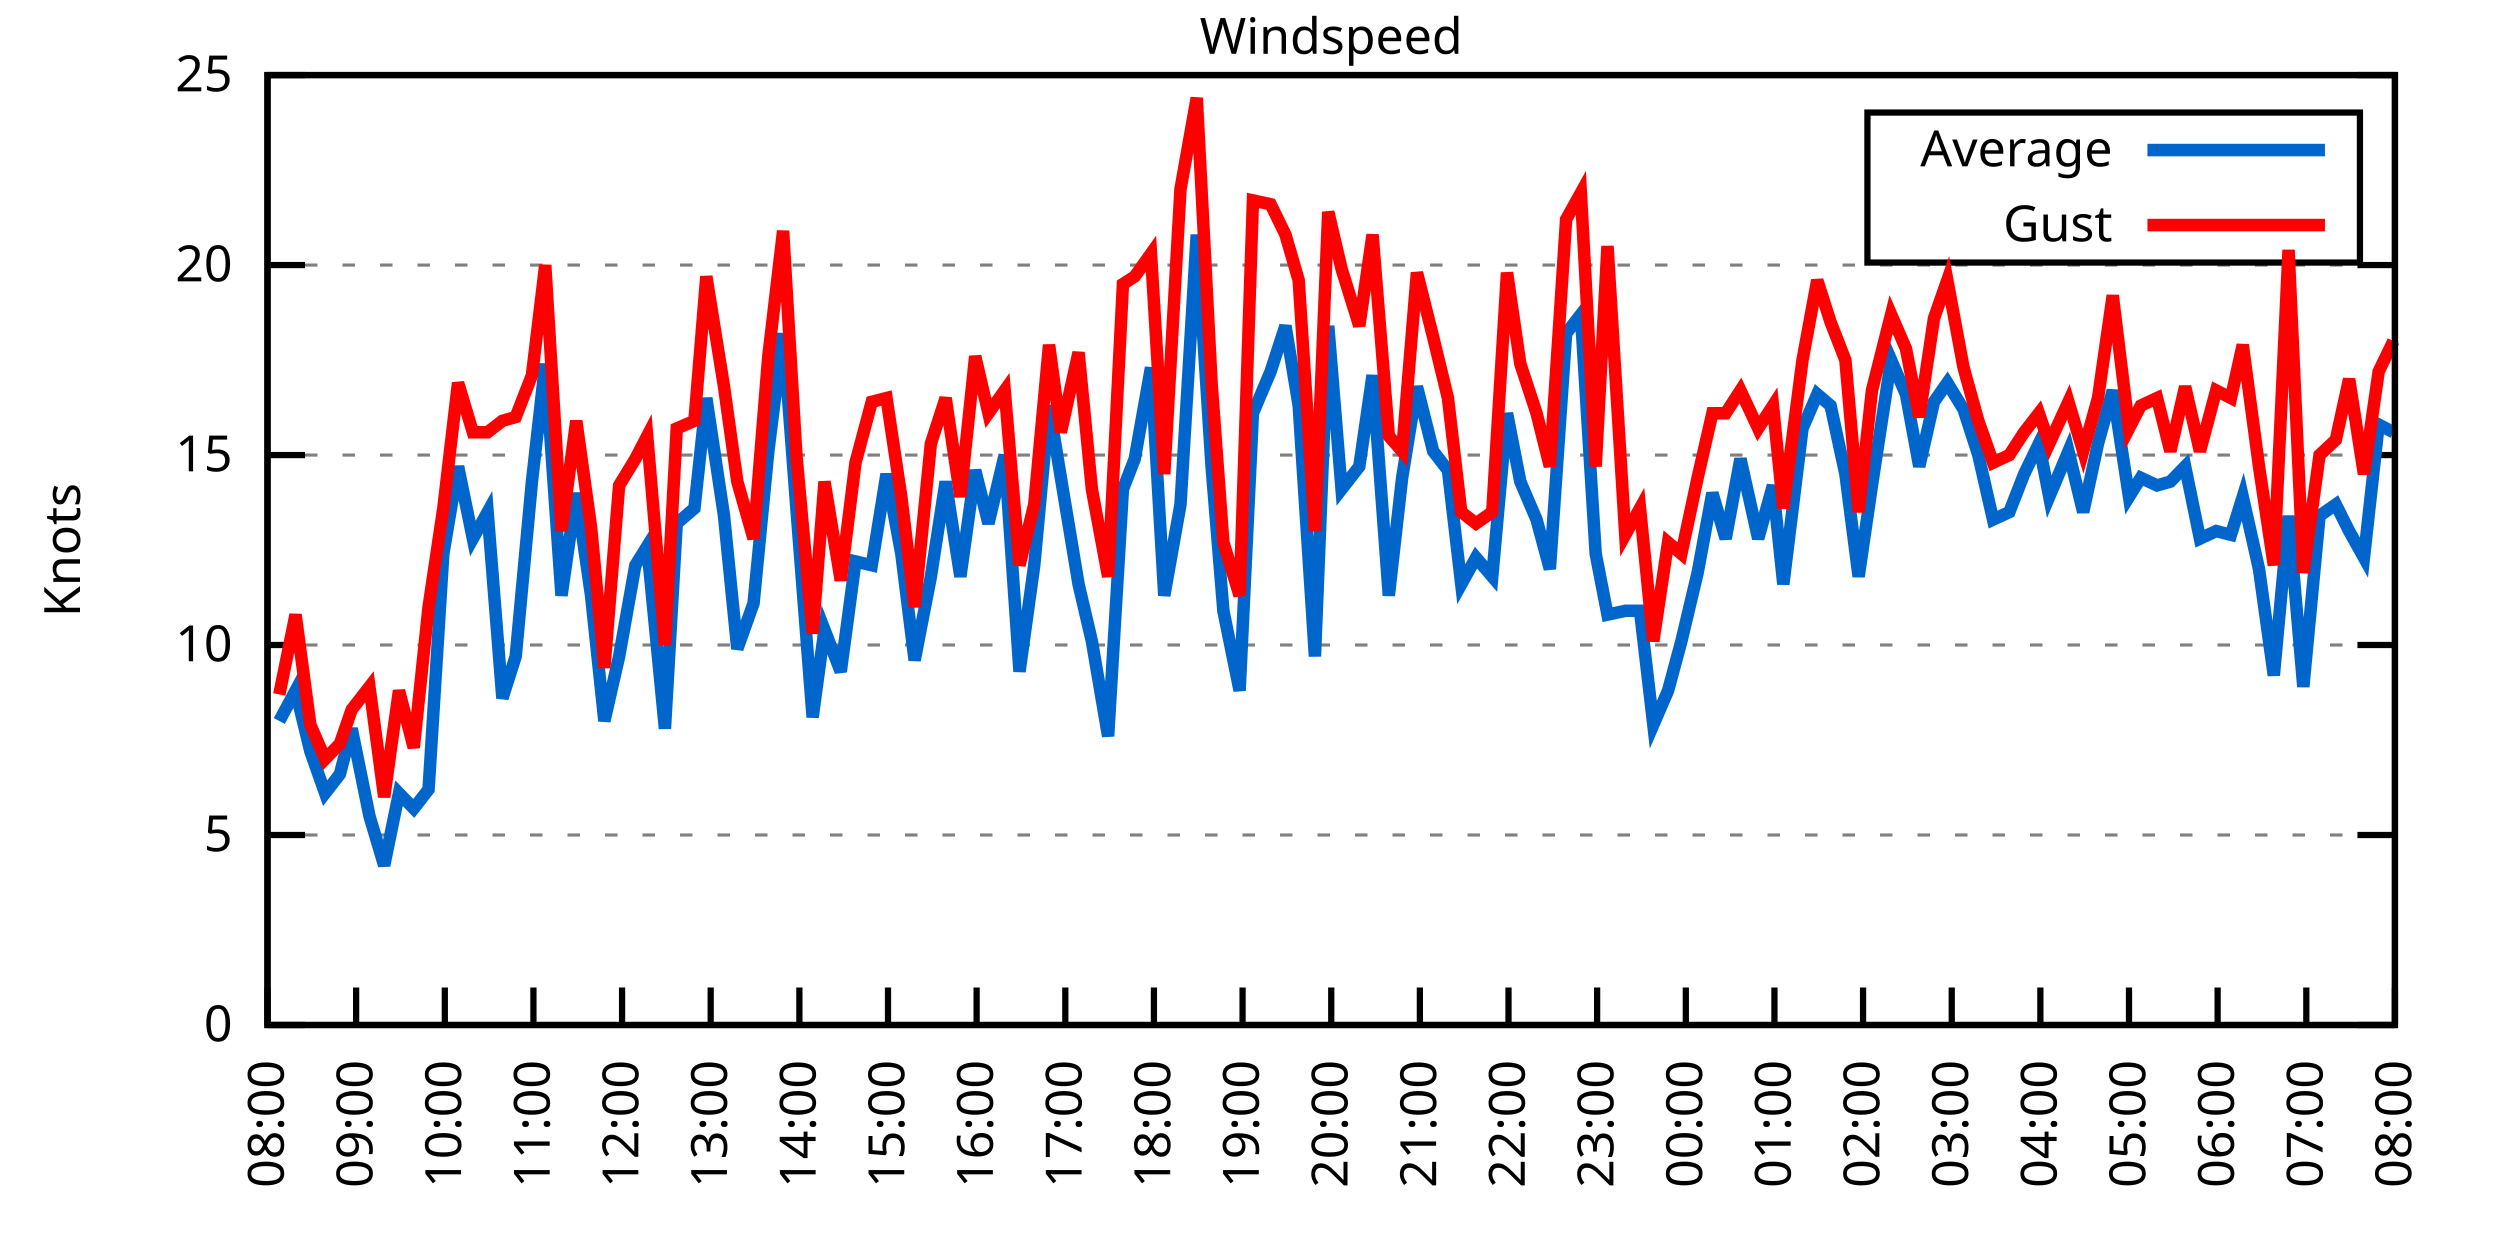
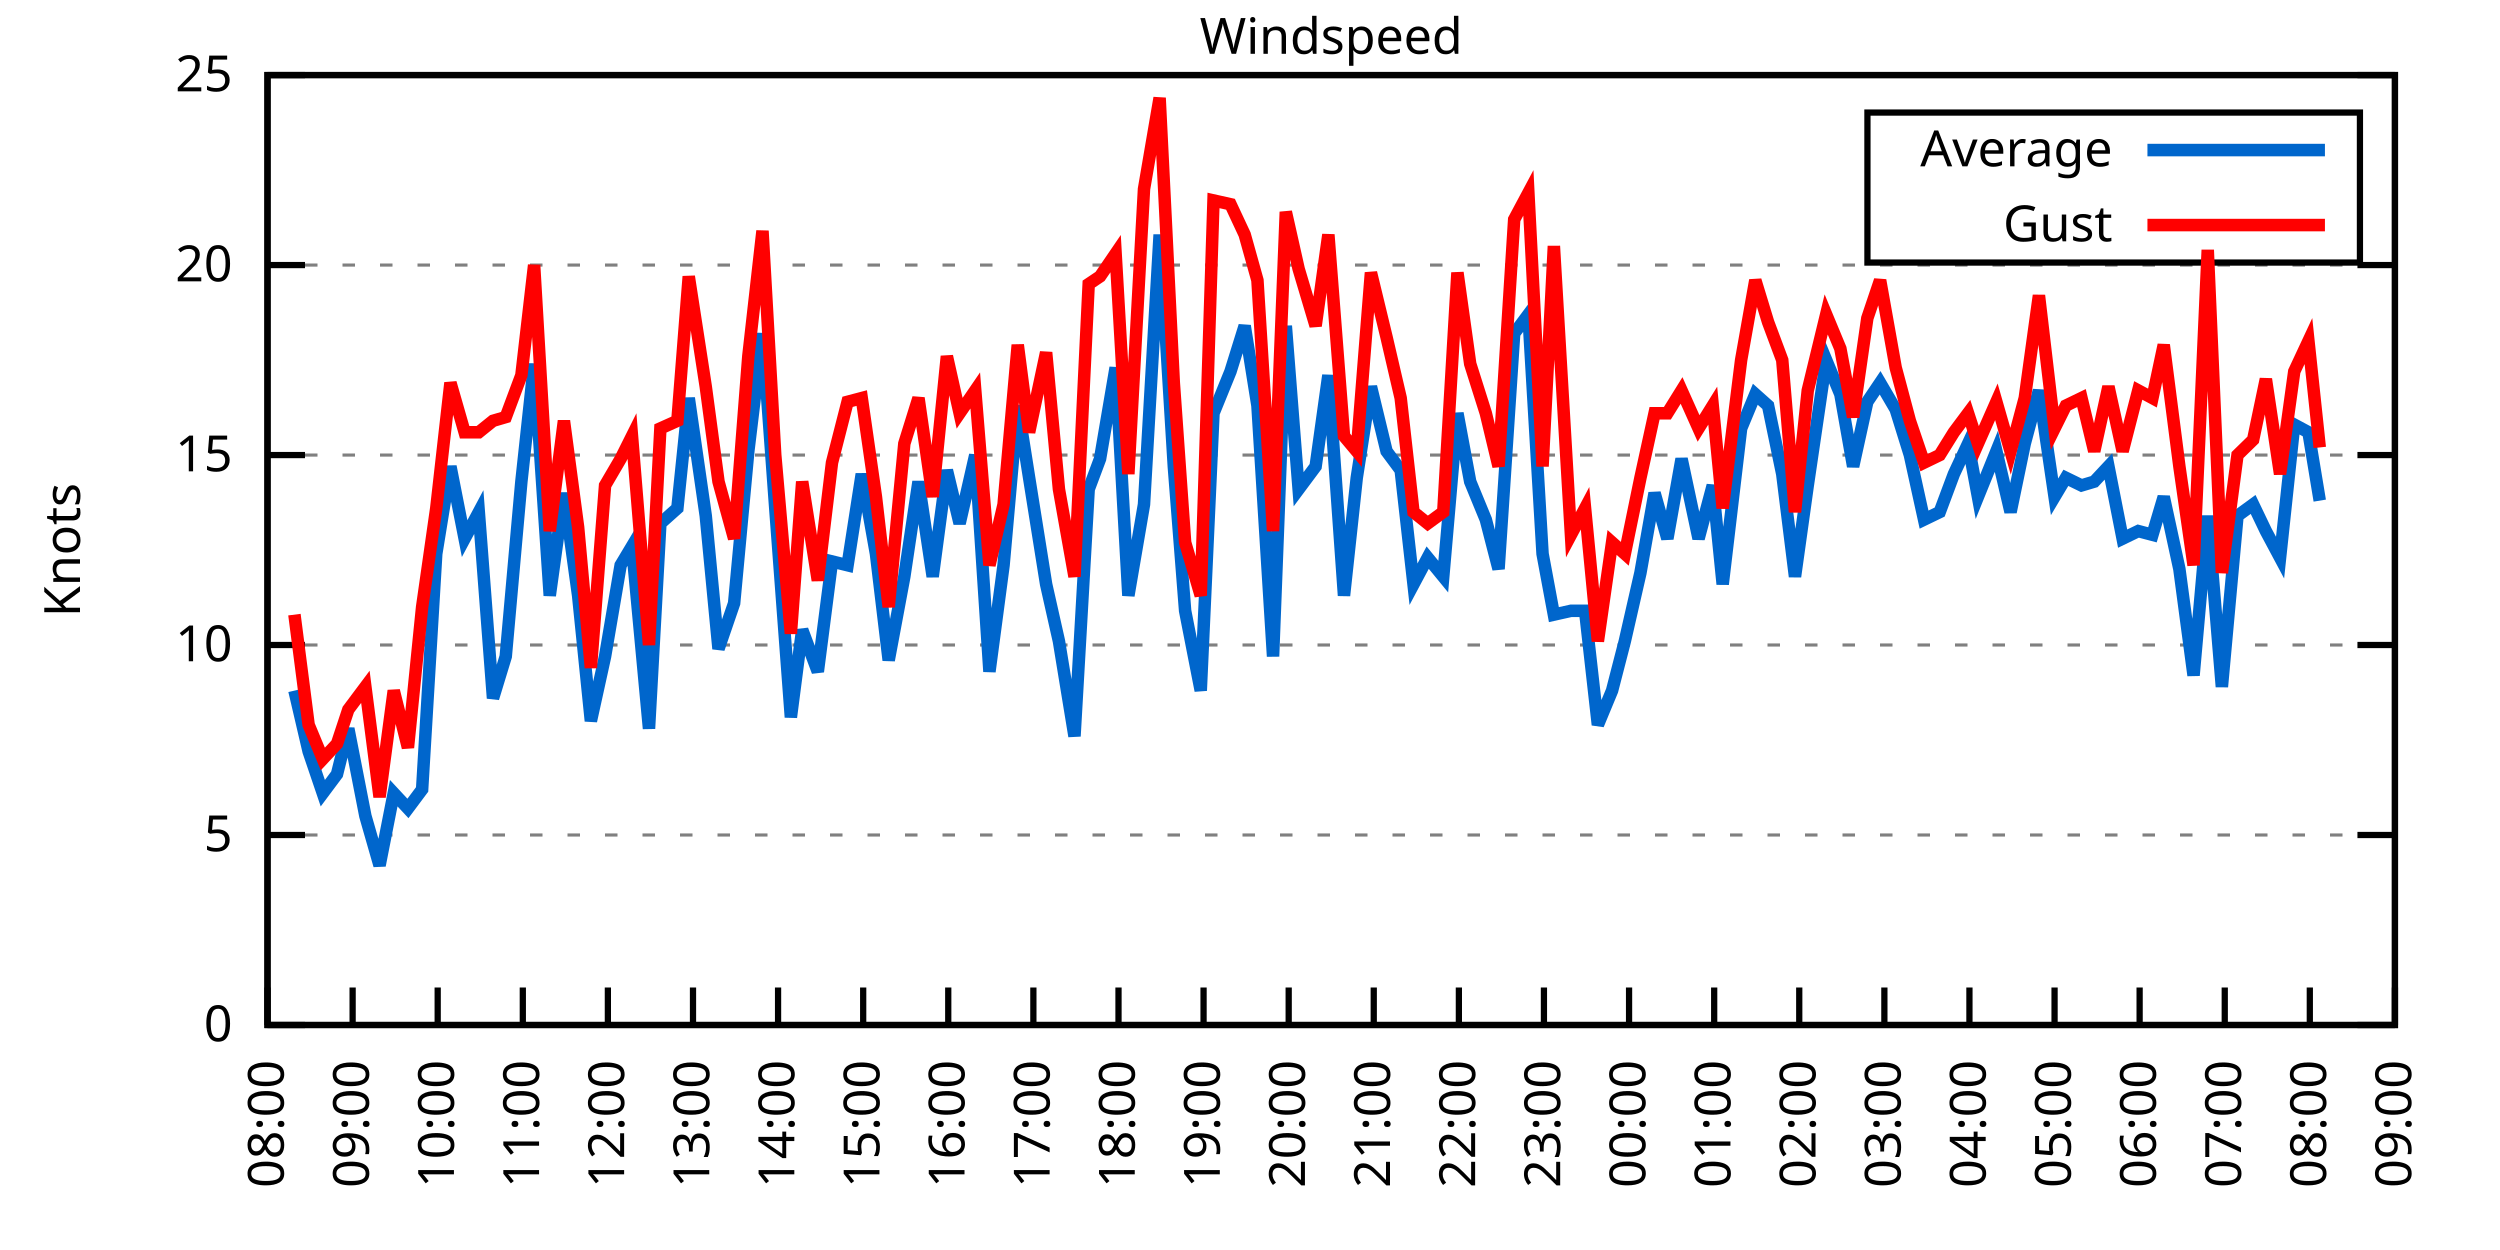
<svg xmlns="http://www.w3.org/2000/svg" xmlns:xlink="http://www.w3.org/1999/xlink" width="400" height="200" viewBox="0 0 400 200">
  <g id="gnuplot_canvas">
    <rect x="0" y="0" width="400" height="200" fill="none" />
    <defs>
      <circle id="gpDot" r="0.5" stroke-width="0.5" stroke="currentColor" />
      <path id="gpPt0" stroke-width="0.333" stroke="currentColor" d="M-1,0 h2 M0,-1 v2" />
      <path id="gpPt1" stroke-width="0.333" stroke="currentColor" d="M-1,-1 L1,1 M1,-1 L-1,1" />
      <path id="gpPt2" stroke-width="0.333" stroke="currentColor" d="M-1,0 L1,0 M0,-1 L0,1 M-1,-1 L1,1 M-1,1 L1,-1" />
      <rect id="gpPt3" stroke-width="0.333" stroke="currentColor" x="-1" y="-1" width="2" height="2" />
      <rect id="gpPt4" stroke-width="0.333" stroke="currentColor" fill="currentColor" x="-1" y="-1" width="2" height="2" />
      <circle id="gpPt5" stroke-width="0.333" stroke="currentColor" cx="0" cy="0" r="1" />
      <use xlink:href="#gpPt5" id="gpPt6" fill="currentColor" stroke="none" />
      <path id="gpPt7" stroke-width="0.333" stroke="currentColor" d="M0,-1.33 L-1.33,0.67 L1.33,0.67 z" />
      <use xlink:href="#gpPt7" id="gpPt8" fill="currentColor" stroke="none" />
      <use xlink:href="#gpPt7" id="gpPt9" stroke="currentColor" transform="rotate(180)" />
      <use xlink:href="#gpPt9" id="gpPt10" fill="currentColor" stroke="none" />
      <use xlink:href="#gpPt3" id="gpPt11" stroke="currentColor" transform="rotate(45)" />
      <use xlink:href="#gpPt11" id="gpPt12" fill="currentColor" stroke="none" />
      <path id="gpPt13" stroke-width="0.333" stroke="currentColor" d="M0,1.330 L1.265,0.411 L0.782,-1.067 L-0.782,-1.076 L-1.265,0.411 z" />
      <use xlink:href="#gpPt13" id="gpPt14" fill="currentColor" stroke="none" />
      <filter id="textbox" filterUnits="objectBoundingBox" x="0" y="0" height="1" width="1">
        <feFlood flood-color="white" flood-opacity="1" result="bgnd" />
        <feComposite in="SourceGraphic" in2="bgnd" operator="atop" />
      </filter>
      <filter id="greybox" filterUnits="objectBoundingBox" x="0" y="0" height="1" width="1">
        <feFlood flood-color="lightgrey" flood-opacity="1" result="grey" />
        <feComposite in="SourceGraphic" in2="grey" operator="atop" />
      </filter>
    </defs>
    <g fill="none" color="white" stroke="currentColor" stroke-width="1.00" stroke-linecap="butt" stroke-linejoin="miter">
</g>
    <g fill="none" color="black" stroke="currentColor" stroke-width="1.00" stroke-linecap="butt" stroke-linejoin="miter">
      <g stroke="none" shape-rendering="crispEdges">
        <polygon fill="rgb(255, 255, 255)" points="42.80,164.00 383.18,164.00 383.18,12.02 42.80,12.02 " />
      </g>
    </g>
    <g fill="none" color="black" stroke="currentColor" stroke-width="1.00" stroke-linecap="butt" stroke-linejoin="miter">
</g>
    <g fill="none" color="black" stroke="black" stroke-width="0.50" stroke-linecap="butt" stroke-linejoin="miter">
</g>
    <g fill="none" color="gray" stroke="currentColor" stroke-width="0.50" stroke-linecap="butt" stroke-linejoin="miter">
      <path stroke="gray" stroke-dasharray="2,4" class="gridline" d="M42.80,164.00 L383.19,164.00  " />
    </g>
    <g fill="none" color="gray" stroke="gray" stroke-width="1.00" stroke-linecap="butt" stroke-linejoin="miter">
</g>
    <g fill="none" color="black" stroke="currentColor" stroke-width="1.00" stroke-linecap="butt" stroke-linejoin="miter">
      <path stroke="black" d="M42.80,164.00 L48.80,164.00 M383.19,164.00 L377.19,164.00  " />
      <g transform="translate(37.20,166.60)" stroke="none" fill="black" font-family="Sans" font-size="8.00" text-anchor="end">
        <text>
          <tspan font-family="Sans"> 0</tspan>
        </text>
      </g>
    </g>
    <g fill="none" color="black" stroke="currentColor" stroke-width="1.00" stroke-linecap="butt" stroke-linejoin="miter">
</g>
    <g fill="none" color="black" stroke="black" stroke-width="0.50" stroke-linecap="butt" stroke-linejoin="miter">
</g>
    <g fill="none" color="gray" stroke="currentColor" stroke-width="0.50" stroke-linecap="butt" stroke-linejoin="miter">
      <path stroke="gray" stroke-dasharray="2,4" class="gridline" d="M42.80,133.60 L383.19,133.60  " />
    </g>
    <g fill="none" color="gray" stroke="gray" stroke-width="1.00" stroke-linecap="butt" stroke-linejoin="miter">
</g>
    <g fill="none" color="black" stroke="currentColor" stroke-width="1.00" stroke-linecap="butt" stroke-linejoin="miter">
      <path stroke="black" d="M42.80,133.60 L48.80,133.60 M383.19,133.60 L377.19,133.60  " />
      <g transform="translate(37.20,136.20)" stroke="none" fill="black" font-family="Sans" font-size="8.00" text-anchor="end">
        <text>
          <tspan font-family="Sans"> 5</tspan>
        </text>
      </g>
    </g>
    <g fill="none" color="black" stroke="currentColor" stroke-width="1.00" stroke-linecap="butt" stroke-linejoin="miter">
</g>
    <g fill="none" color="black" stroke="black" stroke-width="0.50" stroke-linecap="butt" stroke-linejoin="miter">
</g>
    <g fill="none" color="gray" stroke="currentColor" stroke-width="0.50" stroke-linecap="butt" stroke-linejoin="miter">
      <path stroke="gray" stroke-dasharray="2,4" class="gridline" d="M42.80,103.20 L383.19,103.20  " />
    </g>
    <g fill="none" color="gray" stroke="gray" stroke-width="1.00" stroke-linecap="butt" stroke-linejoin="miter">
</g>
    <g fill="none" color="black" stroke="currentColor" stroke-width="1.00" stroke-linecap="butt" stroke-linejoin="miter">
      <path stroke="black" d="M42.80,103.20 L48.80,103.20 M383.19,103.20 L377.19,103.20  " />
      <g transform="translate(37.20,105.80)" stroke="none" fill="black" font-family="Sans" font-size="8.00" text-anchor="end">
        <text>
          <tspan font-family="Sans"> 10</tspan>
        </text>
      </g>
    </g>
    <g fill="none" color="black" stroke="currentColor" stroke-width="1.00" stroke-linecap="butt" stroke-linejoin="miter">
</g>
    <g fill="none" color="black" stroke="black" stroke-width="0.50" stroke-linecap="butt" stroke-linejoin="miter">
</g>
    <g fill="none" color="gray" stroke="currentColor" stroke-width="0.50" stroke-linecap="butt" stroke-linejoin="miter">
      <path stroke="gray" stroke-dasharray="2,4" class="gridline" d="M42.80,72.81 L383.19,72.81  " />
    </g>
    <g fill="none" color="gray" stroke="gray" stroke-width="1.00" stroke-linecap="butt" stroke-linejoin="miter">
</g>
    <g fill="none" color="black" stroke="currentColor" stroke-width="1.00" stroke-linecap="butt" stroke-linejoin="miter">
      <path stroke="black" d="M42.80,72.81 L48.80,72.81 M383.19,72.81 L377.19,72.81  " />
      <g transform="translate(37.20,75.41)" stroke="none" fill="black" font-family="Sans" font-size="8.00" text-anchor="end">
        <text>
          <tspan font-family="Sans"> 15</tspan>
        </text>
      </g>
    </g>
    <g fill="none" color="black" stroke="currentColor" stroke-width="1.00" stroke-linecap="butt" stroke-linejoin="miter">
</g>
    <g fill="none" color="black" stroke="black" stroke-width="0.50" stroke-linecap="butt" stroke-linejoin="miter">
</g>
    <g fill="none" color="gray" stroke="currentColor" stroke-width="0.50" stroke-linecap="butt" stroke-linejoin="miter">
      <path stroke="gray" stroke-dasharray="2,4" class="gridline" d="M42.80,42.41 L383.19,42.41  " />
    </g>
    <g fill="none" color="gray" stroke="gray" stroke-width="1.00" stroke-linecap="butt" stroke-linejoin="miter">
</g>
    <g fill="none" color="black" stroke="currentColor" stroke-width="1.00" stroke-linecap="butt" stroke-linejoin="miter">
      <path stroke="black" d="M42.80,42.41 L48.80,42.41 M383.19,42.41 L377.19,42.41  " />
      <g transform="translate(37.20,45.01)" stroke="none" fill="black" font-family="Sans" font-size="8.00" text-anchor="end">
        <text>
          <tspan font-family="Sans"> 20</tspan>
        </text>
      </g>
    </g>
    <g fill="none" color="black" stroke="currentColor" stroke-width="1.00" stroke-linecap="butt" stroke-linejoin="miter">
</g>
    <g fill="none" color="black" stroke="black" stroke-width="0.50" stroke-linecap="butt" stroke-linejoin="miter">
</g>
    <g fill="none" color="gray" stroke="currentColor" stroke-width="0.50" stroke-linecap="butt" stroke-linejoin="miter">
      <path stroke="gray" stroke-dasharray="2,4" class="gridline" d="M42.80,12.01 L383.19,12.01  " />
    </g>
    <g fill="none" color="gray" stroke="gray" stroke-width="1.00" stroke-linecap="butt" stroke-linejoin="miter">
</g>
    <g fill="none" color="black" stroke="currentColor" stroke-width="1.00" stroke-linecap="butt" stroke-linejoin="miter">
      <path stroke="black" d="M42.80,12.01 L48.80,12.01 M383.19,12.01 L377.19,12.01  " />
      <g transform="translate(37.20,14.61)" stroke="none" fill="black" font-family="Sans" font-size="8.00" text-anchor="end">
        <text>
          <tspan font-family="Sans"> 25</tspan>
        </text>
      </g>
    </g>
    <g fill="none" color="black" stroke="currentColor" stroke-width="1.00" stroke-linecap="butt" stroke-linejoin="miter">
      <path stroke="black" d="M42.80,164.00 L42.80,158.00  " />
      <g transform="translate(45.40,169.60) rotate(270.00)" stroke="none" fill="black" font-family="Sans" font-size="8.00" text-anchor="end">
        <text>
          <tspan font-family="Sans">08:00</tspan>
        </text>
      </g>
    </g>
    <g fill="none" color="black" stroke="currentColor" stroke-width="1.00" stroke-linecap="butt" stroke-linejoin="miter">
-       <path stroke="black" d="M56.98,164.00 L56.98,158.00  " />
-       <g transform="translate(59.58,169.60) rotate(270.00)" stroke="none" fill="black" font-family="Sans" font-size="8.00" text-anchor="end">
+       <path stroke="black" d="M56.42,164.00 L56.42,158.00  " />
+       <g transform="translate(59.02,169.60) rotate(270.00)" stroke="none" fill="black" font-family="Sans" font-size="8.00" text-anchor="end">
        <text>
          <tspan font-family="Sans">09:00</tspan>
        </text>
      </g>
    </g>
    <g fill="none" color="black" stroke="currentColor" stroke-width="1.00" stroke-linecap="butt" stroke-linejoin="miter">
-       <path stroke="black" d="M71.17,164.00 L71.17,158.00  " />
-       <g transform="translate(73.77,169.60) rotate(270.00)" stroke="none" fill="black" font-family="Sans" font-size="8.00" text-anchor="end">
+       <path stroke="black" d="M70.03,164.00 L70.03,158.00  " />
+       <g transform="translate(72.63,169.60) rotate(270.00)" stroke="none" fill="black" font-family="Sans" font-size="8.00" text-anchor="end">
        <text>
          <tspan font-family="Sans">10:00</tspan>
        </text>
      </g>
    </g>
    <g fill="none" color="black" stroke="currentColor" stroke-width="1.00" stroke-linecap="butt" stroke-linejoin="miter">
-       <path stroke="black" d="M85.35,164.00 L85.35,158.00  " />
-       <g transform="translate(87.95,169.60) rotate(270.00)" stroke="none" fill="black" font-family="Sans" font-size="8.00" text-anchor="end">
+       <path stroke="black" d="M83.65,164.00 L83.65,158.00  " />
+       <g transform="translate(86.25,169.60) rotate(270.00)" stroke="none" fill="black" font-family="Sans" font-size="8.00" text-anchor="end">
        <text>
          <tspan font-family="Sans">11:00</tspan>
        </text>
      </g>
    </g>
    <g fill="none" color="black" stroke="currentColor" stroke-width="1.00" stroke-linecap="butt" stroke-linejoin="miter">
-       <path stroke="black" d="M99.53,164.00 L99.53,158.00  " />
-       <g transform="translate(102.13,169.60) rotate(270.00)" stroke="none" fill="black" font-family="Sans" font-size="8.00" text-anchor="end">
+       <path stroke="black" d="M97.26,164.00 L97.26,158.00  " />
+       <g transform="translate(99.86,169.60) rotate(270.00)" stroke="none" fill="black" font-family="Sans" font-size="8.00" text-anchor="end">
        <text>
          <tspan font-family="Sans">12:00</tspan>
        </text>
      </g>
    </g>
    <g fill="none" color="black" stroke="currentColor" stroke-width="1.00" stroke-linecap="butt" stroke-linejoin="miter">
-       <path stroke="black" d="M113.71,164.00 L113.71,158.00  " />
-       <g transform="translate(116.31,169.60) rotate(270.00)" stroke="none" fill="black" font-family="Sans" font-size="8.00" text-anchor="end">
+       <path stroke="black" d="M110.88,164.00 L110.88,158.00  " />
+       <g transform="translate(113.48,169.60) rotate(270.00)" stroke="none" fill="black" font-family="Sans" font-size="8.00" text-anchor="end">
        <text>
          <tspan font-family="Sans">13:00</tspan>
        </text>
      </g>
    </g>
    <g fill="none" color="black" stroke="currentColor" stroke-width="1.00" stroke-linecap="butt" stroke-linejoin="miter">
-       <path stroke="black" d="M127.90,164.00 L127.90,158.00  " />
-       <g transform="translate(130.50,169.60) rotate(270.00)" stroke="none" fill="black" font-family="Sans" font-size="8.00" text-anchor="end">
+       <path stroke="black" d="M124.49,164.00 L124.49,158.00  " />
+       <g transform="translate(127.09,169.60) rotate(270.00)" stroke="none" fill="black" font-family="Sans" font-size="8.00" text-anchor="end">
        <text>
          <tspan font-family="Sans">14:00</tspan>
        </text>
      </g>
    </g>
    <g fill="none" color="black" stroke="currentColor" stroke-width="1.00" stroke-linecap="butt" stroke-linejoin="miter">
-       <path stroke="black" d="M142.08,164.00 L142.08,158.00  " />
-       <g transform="translate(144.68,169.60) rotate(270.00)" stroke="none" fill="black" font-family="Sans" font-size="8.00" text-anchor="end">
+       <path stroke="black" d="M138.11,164.00 L138.11,158.00  " />
+       <g transform="translate(140.71,169.60) rotate(270.00)" stroke="none" fill="black" font-family="Sans" font-size="8.00" text-anchor="end">
        <text>
          <tspan font-family="Sans">15:00</tspan>
        </text>
      </g>
    </g>
    <g fill="none" color="black" stroke="currentColor" stroke-width="1.00" stroke-linecap="butt" stroke-linejoin="miter">
-       <path stroke="black" d="M156.26,164.00 L156.26,158.00  " />
-       <g transform="translate(158.86,169.60) rotate(270.00)" stroke="none" fill="black" font-family="Sans" font-size="8.00" text-anchor="end">
+       <path stroke="black" d="M151.72,164.00 L151.72,158.00  " />
+       <g transform="translate(154.32,169.60) rotate(270.00)" stroke="none" fill="black" font-family="Sans" font-size="8.00" text-anchor="end">
        <text>
          <tspan font-family="Sans">16:00</tspan>
        </text>
      </g>
    </g>
    <g fill="none" color="black" stroke="currentColor" stroke-width="1.00" stroke-linecap="butt" stroke-linejoin="miter">
-       <path stroke="black" d="M170.45,164.00 L170.45,158.00  " />
-       <g transform="translate(173.05,169.60) rotate(270.00)" stroke="none" fill="black" font-family="Sans" font-size="8.00" text-anchor="end">
+       <path stroke="black" d="M165.34,164.00 L165.34,158.00  " />
+       <g transform="translate(167.94,169.60) rotate(270.00)" stroke="none" fill="black" font-family="Sans" font-size="8.00" text-anchor="end">
        <text>
          <tspan font-family="Sans">17:00</tspan>
        </text>
      </g>
    </g>
    <g fill="none" color="black" stroke="currentColor" stroke-width="1.00" stroke-linecap="butt" stroke-linejoin="miter">
-       <path stroke="black" d="M184.63,164.00 L184.63,158.00  " />
-       <g transform="translate(187.23,169.60) rotate(270.00)" stroke="none" fill="black" font-family="Sans" font-size="8.00" text-anchor="end">
+       <path stroke="black" d="M178.96,164.00 L178.96,158.00  " />
+       <g transform="translate(181.56,169.60) rotate(270.00)" stroke="none" fill="black" font-family="Sans" font-size="8.00" text-anchor="end">
        <text>
          <tspan font-family="Sans">18:00</tspan>
        </text>
      </g>
    </g>
    <g fill="none" color="black" stroke="currentColor" stroke-width="1.00" stroke-linecap="butt" stroke-linejoin="miter">
-       <path stroke="black" d="M198.81,164.00 L198.81,158.00  " />
-       <g transform="translate(201.41,169.60) rotate(270.00)" stroke="none" fill="black" font-family="Sans" font-size="8.00" text-anchor="end">
+       <path stroke="black" d="M192.57,164.00 L192.57,158.00  " />
+       <g transform="translate(195.17,169.60) rotate(270.00)" stroke="none" fill="black" font-family="Sans" font-size="8.00" text-anchor="end">
        <text>
          <tspan font-family="Sans">19:00</tspan>
        </text>
      </g>
    </g>
    <g fill="none" color="black" stroke="currentColor" stroke-width="1.00" stroke-linecap="butt" stroke-linejoin="miter">
-       <path stroke="black" d="M213.00,164.00 L213.00,158.00  " />
-       <g transform="translate(215.60,169.60) rotate(270.00)" stroke="none" fill="black" font-family="Sans" font-size="8.00" text-anchor="end">
+       <path stroke="black" d="M206.19,164.00 L206.19,158.00  " />
+       <g transform="translate(208.79,169.60) rotate(270.00)" stroke="none" fill="black" font-family="Sans" font-size="8.00" text-anchor="end">
        <text>
          <tspan font-family="Sans">20:00</tspan>
        </text>
      </g>
    </g>
    <g fill="none" color="black" stroke="currentColor" stroke-width="1.00" stroke-linecap="butt" stroke-linejoin="miter">
-       <path stroke="black" d="M227.18,164.00 L227.18,158.00  " />
-       <g transform="translate(229.78,169.60) rotate(270.00)" stroke="none" fill="black" font-family="Sans" font-size="8.00" text-anchor="end">
+       <path stroke="black" d="M219.80,164.00 L219.80,158.00  " />
+       <g transform="translate(222.40,169.60) rotate(270.00)" stroke="none" fill="black" font-family="Sans" font-size="8.00" text-anchor="end">
        <text>
          <tspan font-family="Sans">21:00</tspan>
        </text>
      </g>
    </g>
    <g fill="none" color="black" stroke="currentColor" stroke-width="1.00" stroke-linecap="butt" stroke-linejoin="miter">
-       <path stroke="black" d="M241.36,164.00 L241.36,158.00  " />
-       <g transform="translate(243.96,169.60) rotate(270.00)" stroke="none" fill="black" font-family="Sans" font-size="8.00" text-anchor="end">
+       <path stroke="black" d="M233.42,164.00 L233.42,158.00  " />
+       <g transform="translate(236.02,169.60) rotate(270.00)" stroke="none" fill="black" font-family="Sans" font-size="8.00" text-anchor="end">
        <text>
          <tspan font-family="Sans">22:00</tspan>
        </text>
      </g>
    </g>
    <g fill="none" color="black" stroke="currentColor" stroke-width="1.00" stroke-linecap="butt" stroke-linejoin="miter">
-       <path stroke="black" d="M255.54,164.00 L255.54,158.00  " />
-       <g transform="translate(258.14,169.60) rotate(270.00)" stroke="none" fill="black" font-family="Sans" font-size="8.00" text-anchor="end">
+       <path stroke="black" d="M247.03,164.00 L247.03,158.00  " />
+       <g transform="translate(249.63,169.60) rotate(270.00)" stroke="none" fill="black" font-family="Sans" font-size="8.00" text-anchor="end">
        <text>
          <tspan font-family="Sans">23:00</tspan>
        </text>
      </g>
    </g>
    <g fill="none" color="black" stroke="currentColor" stroke-width="1.00" stroke-linecap="butt" stroke-linejoin="miter">
-       <path stroke="black" d="M269.73,164.00 L269.73,158.00  " />
-       <g transform="translate(272.33,169.60) rotate(270.00)" stroke="none" fill="black" font-family="Sans" font-size="8.00" text-anchor="end">
+       <path stroke="black" d="M260.65,164.00 L260.65,158.00  " />
+       <g transform="translate(263.25,169.60) rotate(270.00)" stroke="none" fill="black" font-family="Sans" font-size="8.00" text-anchor="end">
        <text>
          <tspan font-family="Sans">00:00</tspan>
        </text>
      </g>
    </g>
    <g fill="none" color="black" stroke="currentColor" stroke-width="1.00" stroke-linecap="butt" stroke-linejoin="miter">
-       <path stroke="black" d="M283.91,164.00 L283.91,158.00  " />
-       <g transform="translate(286.51,169.60) rotate(270.00)" stroke="none" fill="black" font-family="Sans" font-size="8.00" text-anchor="end">
+       <path stroke="black" d="M274.27,164.00 L274.27,158.00  " />
+       <g transform="translate(276.87,169.60) rotate(270.00)" stroke="none" fill="black" font-family="Sans" font-size="8.00" text-anchor="end">
        <text>
          <tspan font-family="Sans">01:00</tspan>
        </text>
      </g>
    </g>
    <g fill="none" color="black" stroke="currentColor" stroke-width="1.00" stroke-linecap="butt" stroke-linejoin="miter">
-       <path stroke="black" d="M298.09,164.00 L298.09,158.00  " />
-       <g transform="translate(300.69,169.60) rotate(270.00)" stroke="none" fill="black" font-family="Sans" font-size="8.00" text-anchor="end">
+       <path stroke="black" d="M287.88,164.00 L287.88,158.00  " />
+       <g transform="translate(290.48,169.60) rotate(270.00)" stroke="none" fill="black" font-family="Sans" font-size="8.00" text-anchor="end">
        <text>
          <tspan font-family="Sans">02:00</tspan>
        </text>
      </g>
    </g>
    <g fill="none" color="black" stroke="currentColor" stroke-width="1.00" stroke-linecap="butt" stroke-linejoin="miter">
-       <path stroke="black" d="M312.28,164.00 L312.28,158.00  " />
-       <g transform="translate(314.88,169.60) rotate(270.00)" stroke="none" fill="black" font-family="Sans" font-size="8.00" text-anchor="end">
+       <path stroke="black" d="M301.50,164.00 L301.50,158.00  " />
+       <g transform="translate(304.10,169.60) rotate(270.00)" stroke="none" fill="black" font-family="Sans" font-size="8.00" text-anchor="end">
        <text>
          <tspan font-family="Sans">03:00</tspan>
        </text>
      </g>
    </g>
    <g fill="none" color="black" stroke="currentColor" stroke-width="1.00" stroke-linecap="butt" stroke-linejoin="miter">
-       <path stroke="black" d="M326.46,164.00 L326.46,158.00  " />
-       <g transform="translate(329.06,169.60) rotate(270.00)" stroke="none" fill="black" font-family="Sans" font-size="8.00" text-anchor="end">
+       <path stroke="black" d="M315.11,164.00 L315.11,158.00  " />
+       <g transform="translate(317.71,169.60) rotate(270.00)" stroke="none" fill="black" font-family="Sans" font-size="8.00" text-anchor="end">
        <text>
          <tspan font-family="Sans">04:00</tspan>
        </text>
      </g>
    </g>
    <g fill="none" color="black" stroke="currentColor" stroke-width="1.00" stroke-linecap="butt" stroke-linejoin="miter">
-       <path stroke="black" d="M340.64,164.00 L340.64,158.00  " />
-       <g transform="translate(343.24,169.60) rotate(270.00)" stroke="none" fill="black" font-family="Sans" font-size="8.00" text-anchor="end">
+       <path stroke="black" d="M328.73,164.00 L328.73,158.00  " />
+       <g transform="translate(331.33,169.60) rotate(270.00)" stroke="none" fill="black" font-family="Sans" font-size="8.00" text-anchor="end">
        <text>
          <tspan font-family="Sans">05:00</tspan>
        </text>
      </g>
    </g>
    <g fill="none" color="black" stroke="currentColor" stroke-width="1.00" stroke-linecap="butt" stroke-linejoin="miter">
-       <path stroke="black" d="M354.82,164.00 L354.82,158.00  " />
-       <g transform="translate(357.42,169.60) rotate(270.00)" stroke="none" fill="black" font-family="Sans" font-size="8.00" text-anchor="end">
+       <path stroke="black" d="M342.34,164.00 L342.34,158.00  " />
+       <g transform="translate(344.94,169.60) rotate(270.00)" stroke="none" fill="black" font-family="Sans" font-size="8.00" text-anchor="end">
        <text>
          <tspan font-family="Sans">06:00</tspan>
        </text>
      </g>
    </g>
    <g fill="none" color="black" stroke="currentColor" stroke-width="1.00" stroke-linecap="butt" stroke-linejoin="miter">
-       <path stroke="black" d="M369.01,164.00 L369.01,158.00  " />
-       <g transform="translate(371.61,169.60) rotate(270.00)" stroke="none" fill="black" font-family="Sans" font-size="8.00" text-anchor="end">
+       <path stroke="black" d="M355.96,164.00 L355.96,158.00  " />
+       <g transform="translate(358.56,169.60) rotate(270.00)" stroke="none" fill="black" font-family="Sans" font-size="8.00" text-anchor="end">
        <text>
          <tspan font-family="Sans">07:00</tspan>
+         </text>
+       </g>
+     </g>
+     <g fill="none" color="black" stroke="currentColor" stroke-width="1.00" stroke-linecap="butt" stroke-linejoin="miter">
+       <path stroke="black" d="M369.57,164.00 L369.57,158.00  " />
+       <g transform="translate(372.17,169.60) rotate(270.00)" stroke="none" fill="black" font-family="Sans" font-size="8.00" text-anchor="end">
+         <text>
+           <tspan font-family="Sans">08:00</tspan>
        </text>
      </g>
    </g>
    <g fill="none" color="black" stroke="currentColor" stroke-width="1.00" stroke-linecap="butt" stroke-linejoin="miter">
      <path stroke="black" d="M383.19,164.00 L383.19,158.00  " />
      <g transform="translate(385.79,169.60) rotate(270.00)" stroke="none" fill="black" font-family="Sans" font-size="8.00" text-anchor="end">
        <text>
-           <tspan font-family="Sans">08:00</tspan>
+           <tspan font-family="Sans">09:00</tspan>
        </text>
      </g>
    </g>
    <g fill="none" color="black" stroke="currentColor" stroke-width="1.00" stroke-linecap="butt" stroke-linejoin="miter">
</g>
    <g fill="none" color="black" stroke="currentColor" stroke-width="1.00" stroke-linecap="butt" stroke-linejoin="miter">
      <path stroke="black" d="M42.80,12.01 L42.80,164.00 L383.19,164.00 L383.19,12.01 L42.80,12.01 Z  " />
    </g>
    <g fill="none" color="black" stroke="currentColor" stroke-width="1.00" stroke-linecap="butt" stroke-linejoin="miter">
</g>
    <g fill="none" color="black" stroke="currentColor" stroke-width="1.00" stroke-linecap="butt" stroke-linejoin="miter">
      <path stroke="black" d="M298.79,42.01 L298.79,18.01 L377.59,18.01 L377.59,42.01 L298.79,42.01 Z  " />
    </g>
    <g id="Windspeed_plot_1">
      <g fill="none" color="white" stroke="black" stroke-width="2.00" stroke-linecap="butt" stroke-linejoin="miter">
</g>
      <g fill="none" color="black" stroke="currentColor" stroke-width="2.00" stroke-linecap="butt" stroke-linejoin="miter">
        <g transform="translate(337.99,26.61)" stroke="none" fill="black" font-family="Sans" font-size="8.00" text-anchor="end">
          <text>
            <tspan font-family="Sans">Average</tspan>
          </text>
        </g>
      </g>
      <g fill="none" color="black" stroke="currentColor" stroke-width="2.00" stroke-linecap="butt" stroke-linejoin="miter">
-         <path stroke="rgb(  0, 102, 204)" d="M343.59,24.01 L371.99,24.01 M44.69,115.36 L47.29,110.50 L49.66,120.23 L52.02,126.91 L54.38,123.87 L56.27,116.58   L59.11,130.56 L61.47,138.47 L63.84,126.91 L66.20,129.35 L68.57,126.31 L70.93,88.61 L73.29,74.63 L75.66,86.18   L78.02,81.93 L80.38,111.72 L82.51,105.03 L85.11,77.06 L87.24,58.21 L89.84,95.30 L92.20,78.89 L94.57,95.30   L96.70,115.36 L99.06,105.03 L101.66,90.44 L103.55,87.40 L106.39,116.58 L108.28,83.75 L111.11,81.32 L113.01,63.69   L115.84,82.53 L117.97,103.81 L120.57,96.52 L122.93,72.20 L125.30,53.35 L127.42,81.32 L130.02,114.76 L131.92,100.77   L134.52,107.46 L136.88,89.83 L139.48,90.44 L141.84,75.85 L144.21,88.61 L146.34,105.64 L148.94,92.26 L151.30,77.06   L153.66,92.26 L156.03,75.24 L158.15,83.75 L160.75,72.81 L163.12,107.46 L165.48,90.44 L167.85,64.90 L169.74,76.45   L172.57,93.48 L174.70,102.60 L177.30,117.80 L179.67,78.28 L181.56,73.41 L184.16,58.82 L186.28,95.30 L188.88,80.71   L191.48,37.54 L193.85,74.63 L195.74,97.73 L198.34,110.50 L200.47,66.12 L203.30,59.43 L205.67,52.14 L207.79,64.90   L210.39,105.03 L212.52,52.14 L214.65,78.28 L217.49,74.63 L219.61,60.04 L222.21,95.30 L224.34,76.45 L226.71,61.86   L229.31,72.20 L231.67,75.24 L233.80,93.48 L236.16,89.22 L238.76,92.26 L241.12,66.12 L243.25,77.06 L245.85,83.14   L247.98,91.04 L250.58,53.35 L252.94,50.31 L255.31,88.61 L257.20,98.34 L260.04,97.73 L262.40,97.73 L264.53,115.97   L266.89,110.50 L269.02,102.60 L271.62,91.65 L273.98,78.89 L276.11,86.18 L278.47,73.41 L281.31,86.18 L283.67,77.67   L285.33,93.48 L288.40,68.55 L290.76,63.08 L292.89,64.90 L295.26,75.85 L297.38,92.26 L299.51,77.67 L302.58,57.61   L304.95,63.08 L307.08,74.63 L309.44,64.29 L311.57,61.25 L314.17,65.51 L316.53,72.81 L318.89,83.14 L321.49,81.93   L323.86,75.85 L326.22,70.98 L327.88,79.49 L330.95,72.20 L333.31,81.93 L335.68,70.98 L338.04,62.47 L340.64,79.49   L342.53,76.45 L345.13,77.67 L347.26,77.06 L349.62,74.63 L351.99,86.18 L354.59,84.97 L356.95,85.57 L358.84,79.49   L361.44,91.04 L363.81,108.07 L366.17,82.53 L368.53,109.89 L371.13,82.53 L373.73,80.71 L375.86,84.97 L378.23,89.22   L380.59,67.94 L382.95,69.16  " />
+         <path stroke="rgb(  0, 102, 204)" d="M343.59,24.01 L371.99,24.01 M47.11,110.50 L49.38,120.23 L51.65,126.91 L53.92,123.87 L55.73,116.58 L58.46,130.56   L60.73,138.47 L63.00,126.91 L65.27,129.35 L67.54,126.31 L69.80,88.61 L72.07,74.63 L74.34,86.18 L76.61,81.93   L78.88,111.72 L80.92,105.03 L83.42,77.06 L85.46,58.21 L87.96,95.30 L90.23,78.89 L92.50,95.30 L94.54,115.36   L96.81,105.03 L99.30,90.44 L101.12,87.40 L103.84,116.58 L105.66,83.75 L108.38,81.32 L110.20,63.69 L112.92,82.53   L114.96,103.81 L117.46,96.52 L119.73,72.20 L122.00,53.35 L124.04,81.32 L126.54,114.76 L128.35,100.77 L130.85,107.46   L133.12,89.83 L135.61,90.44 L137.88,75.85 L140.15,88.61 L142.19,105.64 L144.69,92.26 L146.96,77.06 L149.23,92.26   L151.50,75.24 L153.54,83.75 L156.04,72.81 L158.31,107.46 L160.57,90.44 L162.84,64.90 L164.66,76.45 L167.38,93.48   L169.43,102.60 L171.92,117.80 L174.19,78.28 L176.01,73.41 L178.50,58.82 L180.54,95.30 L183.04,80.71 L185.54,37.54   L187.81,74.63 L189.62,97.73 L192.12,110.50 L194.16,66.12 L196.88,59.43 L199.15,52.14 L201.19,64.90 L203.69,105.03   L205.73,52.14 L207.78,78.28 L210.50,74.63 L212.54,60.04 L215.04,95.30 L217.08,76.45 L219.35,61.86 L221.85,72.20   L224.11,75.24 L226.16,93.48 L228.43,89.22 L230.92,92.26 L233.19,66.12 L235.23,77.06 L237.73,83.14 L239.77,91.04   L242.27,53.35 L244.54,50.31 L246.81,88.61 L248.62,98.34 L251.35,97.73 L253.61,97.73 L255.66,115.97 L257.93,110.50   L259.97,102.60 L262.47,91.65 L264.73,78.89 L266.78,86.18 L269.05,73.41 L271.77,86.18 L274.04,77.67 L275.63,93.48   L278.58,68.55 L280.85,63.08 L282.89,64.90 L285.16,75.85 L287.20,92.26 L289.24,77.67 L292.19,57.61 L294.46,63.08   L296.50,74.63 L298.77,64.29 L300.82,61.25 L303.31,65.51 L305.58,72.81 L307.85,83.14 L310.35,81.93 L312.62,75.85   L314.89,70.98 L316.47,79.49 L319.42,72.20 L321.69,81.93 L323.96,70.98 L326.23,62.47 L328.73,79.49 L330.54,76.45   L333.04,77.67 L335.08,77.06 L337.35,74.63 L339.62,86.18 L342.12,84.97 L344.39,85.57 L346.20,79.49 L348.70,91.04   L350.97,108.07 L353.24,82.53 L355.50,109.89 L358.00,82.53 L360.50,80.71 L362.54,84.97 L364.81,89.22 L367.08,67.94   L369.35,69.16 L371.16,80.10  " />
      </g>
    </g>
    <g id="Windspeed_plot_2">
      <g fill="none" color="black" stroke="currentColor" stroke-width="2.00" stroke-linecap="butt" stroke-linejoin="miter">
        <g transform="translate(337.99,38.61)" stroke="none" fill="black" font-family="Sans" font-size="8.00" text-anchor="end">
          <text>
            <tspan font-family="Sans">Gust</tspan>
          </text>
        </g>
      </g>
      <g fill="none" color="black" stroke="currentColor" stroke-width="2.00" stroke-linecap="butt" stroke-linejoin="miter">
-         <path stroke="rgb(255,   0,   0)" d="M343.59,36.01 L371.99,36.01 M44.69,111.11 L47.29,98.34 L49.66,115.97 L52.02,121.44 L54.38,119.01 L56.27,113.54   L59.11,109.89 L61.47,127.52 L63.84,110.50 L66.20,119.62 L68.57,97.12 L70.93,81.32 L73.29,61.25 L75.66,69.16   L78.02,69.16 L80.38,67.33 L82.51,66.73 L85.11,60.04 L87.24,42.41 L89.84,84.97 L92.20,67.33 L94.57,84.36   L96.70,106.85 L99.06,77.67 L101.66,73.41 L103.55,69.77 L106.39,103.20 L108.28,68.55 L111.11,67.33 L113.01,44.23   L115.84,61.86 L117.97,77.06 L120.57,86.18 L122.93,57.00 L125.30,36.94 L127.42,72.81 L130.02,101.38 L131.92,77.06   L134.52,92.87 L136.88,74.02 L139.48,64.29 L141.84,63.69 L144.21,79.49 L146.34,97.12 L148.94,70.98 L151.30,63.69   L153.66,79.49 L156.03,57.00 L158.15,66.12 L160.75,62.47 L163.12,90.44 L165.48,80.71 L167.85,55.18 L169.74,69.16   L172.57,56.39 L174.70,78.28 L177.30,92.26 L179.67,45.45 L181.56,44.23 L184.16,40.58 L186.28,75.85 L188.88,30.25   L191.48,15.66 L193.85,61.25 L195.74,86.79 L198.34,95.30 L200.47,32.07 L203.30,32.68 L205.67,37.54 L207.79,44.84   L210.39,84.97 L212.52,33.90 L214.65,43.02 L217.49,52.14 L219.61,37.54 L222.21,69.77 L224.34,72.20 L226.71,43.62   L229.31,53.96 L231.67,63.69 L233.80,81.93 L236.16,83.75 L238.76,81.93 L241.12,43.62 L243.25,58.21 L245.85,66.12   L247.98,74.63 L250.58,35.11 L252.94,30.86 L255.31,74.63 L257.20,39.37 L260.04,85.57 L262.40,81.32 L264.53,102.60   L266.89,86.79 L269.02,88.61 L271.62,76.45 L273.98,66.12 L276.11,66.12 L278.47,62.47 L281.31,68.55 L283.67,64.90   L285.33,81.32 L288.40,57.61 L290.76,44.84 L292.89,51.53 L295.26,57.61 L297.38,81.93 L299.51,62.47 L302.58,50.31   L304.95,55.78 L307.08,66.73 L309.44,50.92 L311.57,44.84 L314.17,58.82 L316.53,67.33 L318.89,74.02 L321.49,72.81   L323.86,69.16 L326.22,66.12 L327.88,70.98 L330.95,64.29 L333.31,72.20 L335.68,63.69 L338.04,47.27 L340.64,68.55   L342.53,64.90 L345.13,63.69 L347.26,72.20 L349.62,61.86 L351.99,72.20 L354.59,62.47 L356.95,63.69 L358.84,55.18   L361.44,74.63 L363.81,90.44 L366.17,39.98 L368.53,91.65 L371.13,72.81 L373.73,70.37 L375.86,60.65 L378.23,75.85   L380.59,59.43 L382.95,54.57  " />
+         <path stroke="rgb(255,   0,   0)" d="M343.59,36.01 L371.99,36.01 M47.11,98.34 L49.38,115.97 L51.65,121.44 L53.92,119.01 L55.73,113.54 L58.46,109.89   L60.73,127.52 L63.00,110.50 L65.27,119.62 L67.54,97.12 L69.80,81.32 L72.07,61.25 L74.34,69.16 L76.61,69.16   L78.88,67.33 L80.92,66.73 L83.42,60.04 L85.46,42.41 L87.96,84.97 L90.23,67.33 L92.50,84.36 L94.54,106.85   L96.81,77.67 L99.30,73.41 L101.12,69.77 L103.84,103.20 L105.66,68.55 L108.38,67.33 L110.20,44.23 L112.92,61.86   L114.96,77.06 L117.46,86.18 L119.73,57.00 L122.00,36.94 L124.04,72.81 L126.54,101.38 L128.35,77.06 L130.85,92.87   L133.12,74.02 L135.61,64.29 L137.88,63.69 L140.15,79.49 L142.19,97.12 L144.69,70.98 L146.96,63.69 L149.23,79.49   L151.50,57.00 L153.54,66.12 L156.04,62.47 L158.31,90.44 L160.57,80.71 L162.84,55.18 L164.66,69.16 L167.38,56.39   L169.43,78.28 L171.92,92.26 L174.19,45.45 L176.01,44.23 L178.50,40.58 L180.54,75.85 L183.04,30.25 L185.54,15.66   L187.81,61.25 L189.62,86.79 L192.12,95.30 L194.16,32.07 L196.88,32.68 L199.15,37.54 L201.19,44.84 L203.69,84.97   L205.73,33.90 L207.78,43.02 L210.50,52.14 L212.54,37.54 L215.04,69.77 L217.08,72.20 L219.35,43.62 L221.85,53.96   L224.11,63.69 L226.16,81.93 L228.43,83.75 L230.92,81.93 L233.19,43.62 L235.23,58.21 L237.73,66.12 L239.77,74.63   L242.27,35.11 L244.54,30.86 L246.81,74.63 L248.62,39.37 L251.35,85.57 L253.61,81.32 L255.66,102.60 L257.93,86.79   L259.97,88.61 L262.47,76.45 L264.73,66.12 L266.78,66.12 L269.05,62.47 L271.77,68.55 L274.04,64.90 L275.63,81.32   L278.58,57.61 L280.85,44.84 L282.89,51.53 L285.16,57.61 L287.20,81.93 L289.24,62.47 L292.19,50.31 L294.46,55.78   L296.50,66.73 L298.77,50.92 L300.82,44.84 L303.31,58.82 L305.58,67.33 L307.85,74.02 L310.35,72.81 L312.62,69.16   L314.89,66.12 L316.47,70.98 L319.42,64.29 L321.69,72.20 L323.96,63.69 L326.23,47.27 L328.73,68.55 L330.54,64.90   L333.04,63.69 L335.08,72.20 L337.35,61.86 L339.62,72.20 L342.12,62.47 L344.39,63.69 L346.20,55.18 L348.70,74.63   L350.97,90.44 L353.24,39.98 L355.50,91.65 L358.00,72.81 L360.50,70.37 L362.54,60.65 L364.81,75.85 L367.08,59.43   L369.35,54.57 L371.16,71.59  " />
      </g>
    </g>
    <g fill="none" color="black" stroke="currentColor" stroke-width="2.00" stroke-linecap="butt" stroke-linejoin="miter">
</g>
    <g fill="none" color="black" stroke="black" stroke-width="1.00" stroke-linecap="butt" stroke-linejoin="miter">
</g>
    <g fill="none" color="black" stroke="currentColor" stroke-width="1.00" stroke-linecap="butt" stroke-linejoin="miter">
      <path stroke="black" d="M42.80,12.01 L42.80,164.00 L383.19,164.00 L383.19,12.01 L42.80,12.01 Z  " />
      <g transform="translate(12.80,88.01) rotate(270.00)" stroke="none" fill="black" font-family="Sans" font-size="8.00" text-anchor="middle">
        <text>
          <tspan font-family="Sans">Knots</tspan>
        </text>
      </g>
    </g>
    <g fill="none" color="black" stroke="currentColor" stroke-width="1.00" stroke-linecap="butt" stroke-linejoin="miter">
</g>
    <g fill="none" color="black" stroke="currentColor" stroke-width="1.00" stroke-linecap="butt" stroke-linejoin="miter">
      <g transform="translate(212.99,8.61)" stroke="none" fill="black" font-family="Sans" font-size="8.00" text-anchor="middle">
        <text>
          <tspan font-family="Sans">Windspeed</tspan>
        </text>
      </g>
    </g>
    <g fill="none" color="black" stroke="currentColor" stroke-width="1.00" stroke-linecap="butt" stroke-linejoin="miter">
</g>
  </g>
</svg>
